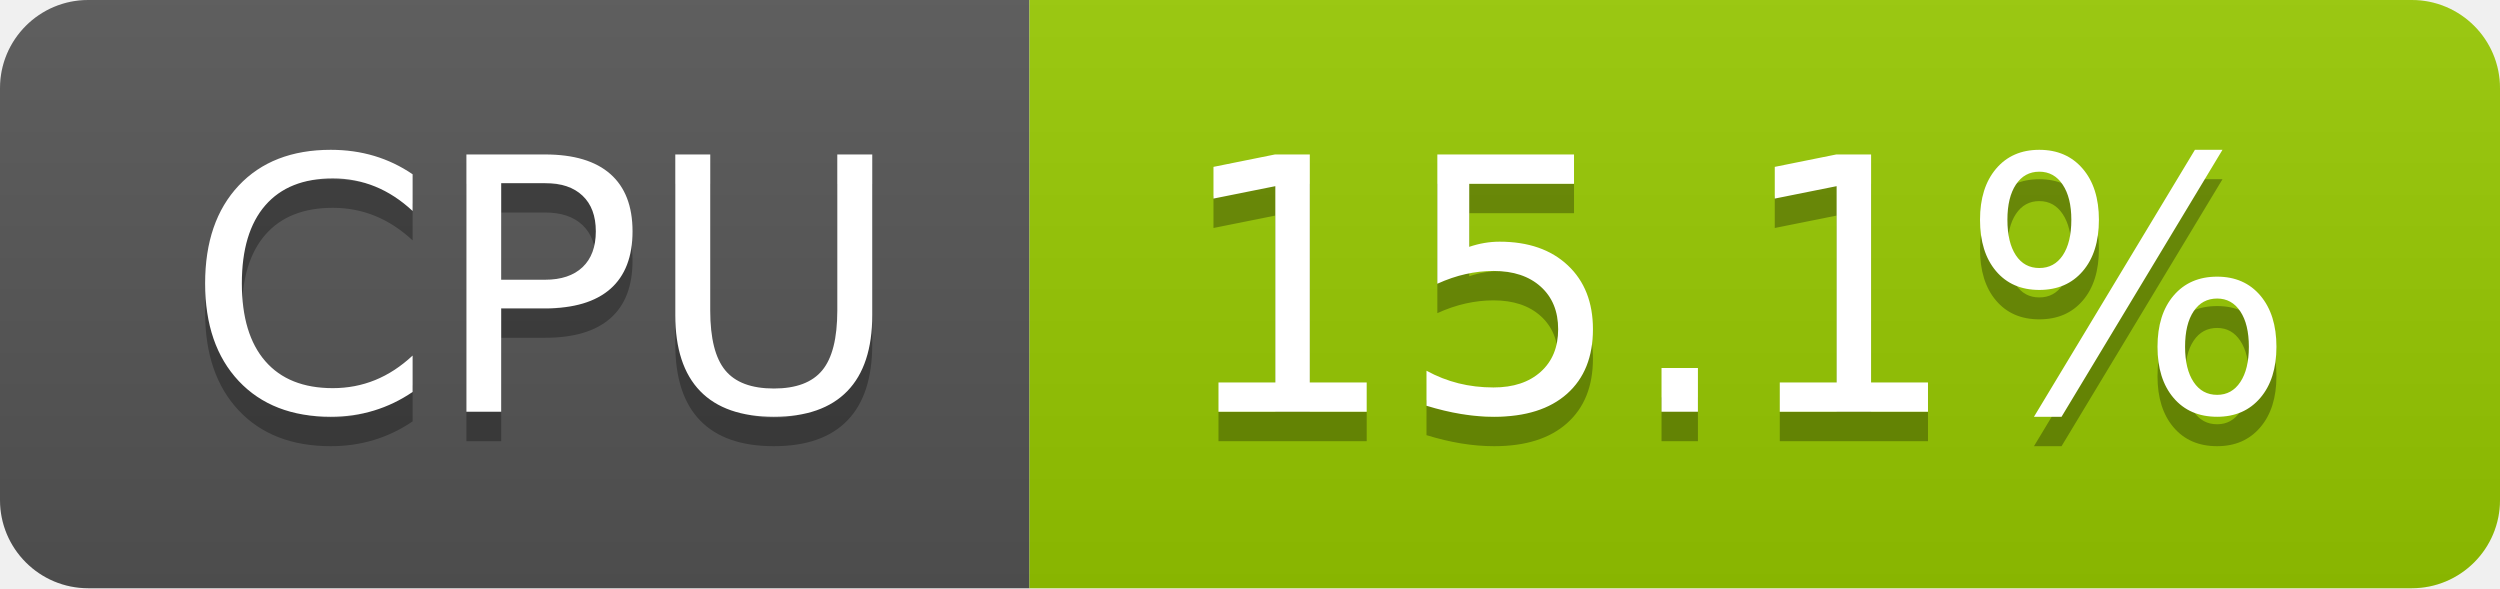
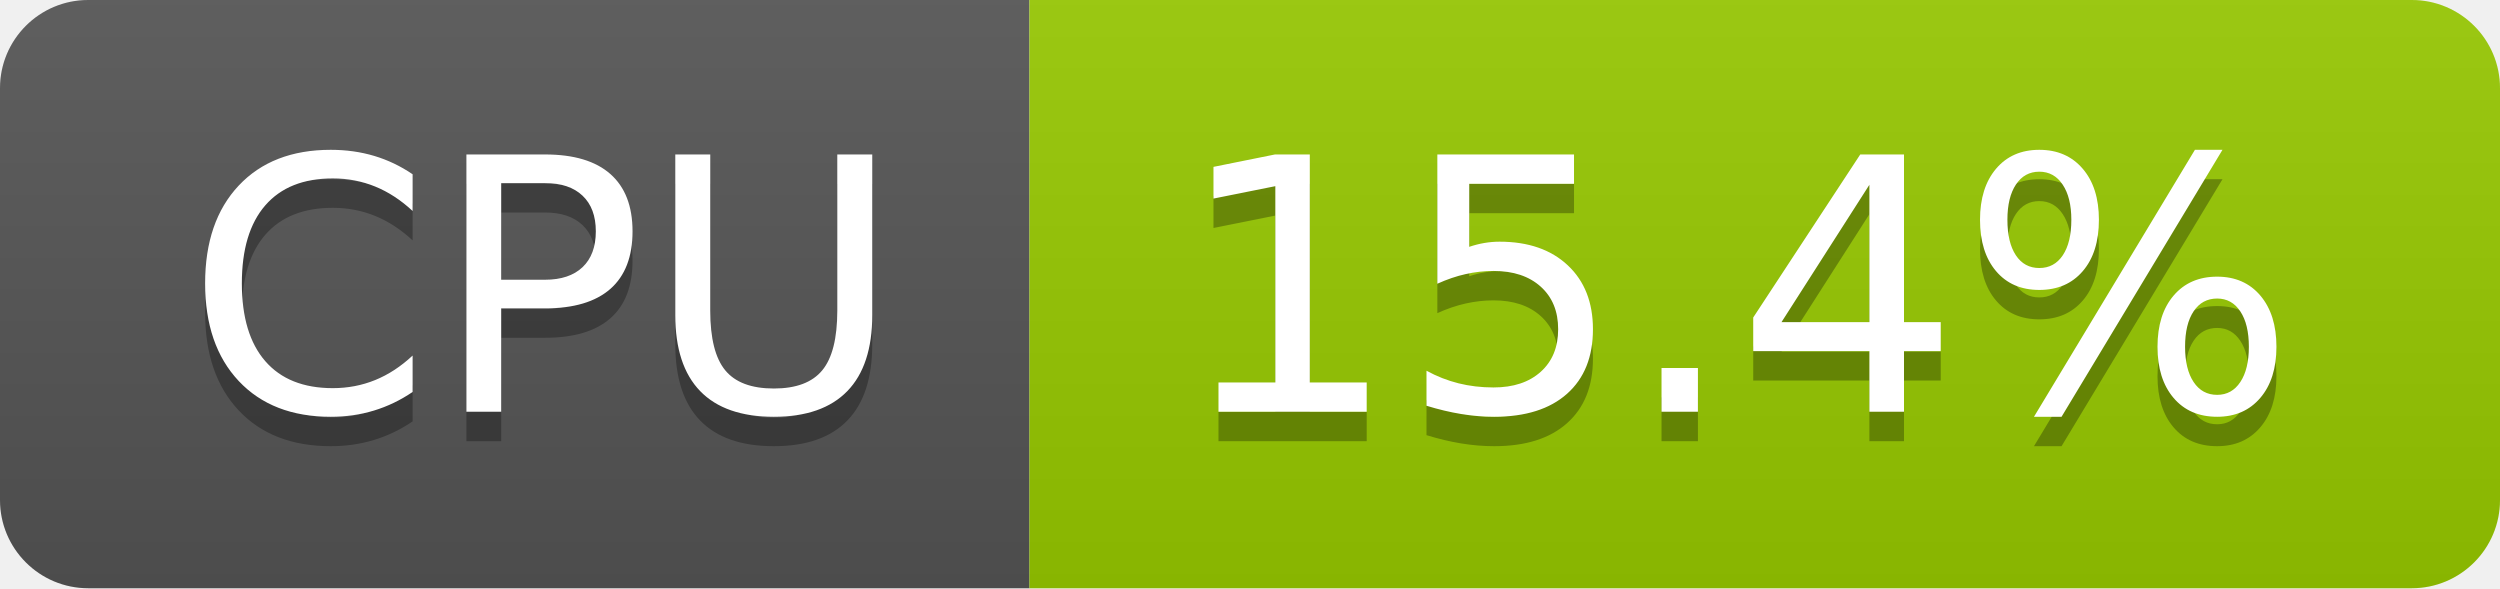
- <svg xmlns="http://www.w3.org/2000/svg" width="85" height="20" role="img" aria-label="CPU: 15.1%">
+ <svg xmlns="http://www.w3.org/2000/svg" width="85" height="20" role="img" aria-label="CPU: 15.4%">
  <linearGradient id="s" x2="0" y2="100%">
    <stop offset="0" stop-color="#bbb" stop-opacity=".1" />
    <stop offset="1" stop-opacity=".1" />
  </linearGradient>
  <clipPath id="r">
    <rect width="85" height="20" rx="3" fill="#fff" />
  </clipPath>
  <g clip-path="url(#r)">
    <rect width="35" height="20" fill="#555" />
    <rect x="35" width="50" height="20" fill="#97ca00" />
    <rect width="85" height="20" fill="url(#s)" />
  </g>
  <g fill="#fff" text-anchor="middle" font-family="Verdana,Geneva,DejaVu Sans,sans-serif" text-rendering="geometricPrecision" font-size="120">
    <text aria-hidden="true" x="185" y="150" fill="#010101" fill-opacity=".3" transform="scale(.1)" textLength="247">CPU</text>
    <text x="185" y="140" transform="scale(.1)" fill="#fff" textLength="247">CPU</text>
-     <text aria-hidden="true" x="590" y="150" fill="#010101" fill-opacity=".3" transform="scale(.1)" textLength="390">15.1%</text>
-     <text x="590" y="140" transform="scale(.1)" fill="#fff" textLength="390">15.1%</text>
+     <text aria-hidden="true" x="590" y="150" fill="#010101" fill-opacity=".3" transform="scale(.1)" textLength="390">15.4%</text>
+     <text x="590" y="140" transform="scale(.1)" fill="#fff" textLength="390">15.4%</text>
  </g>
</svg>
